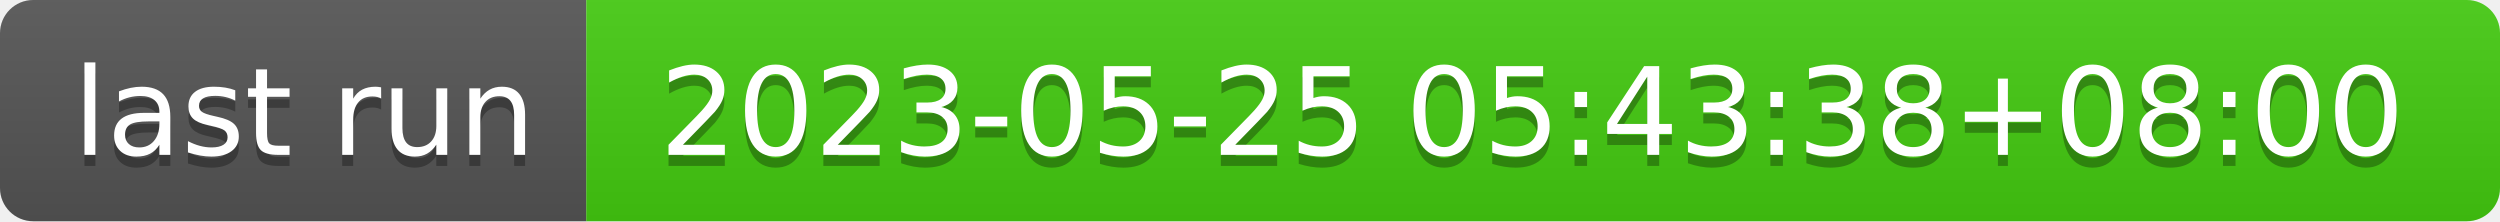
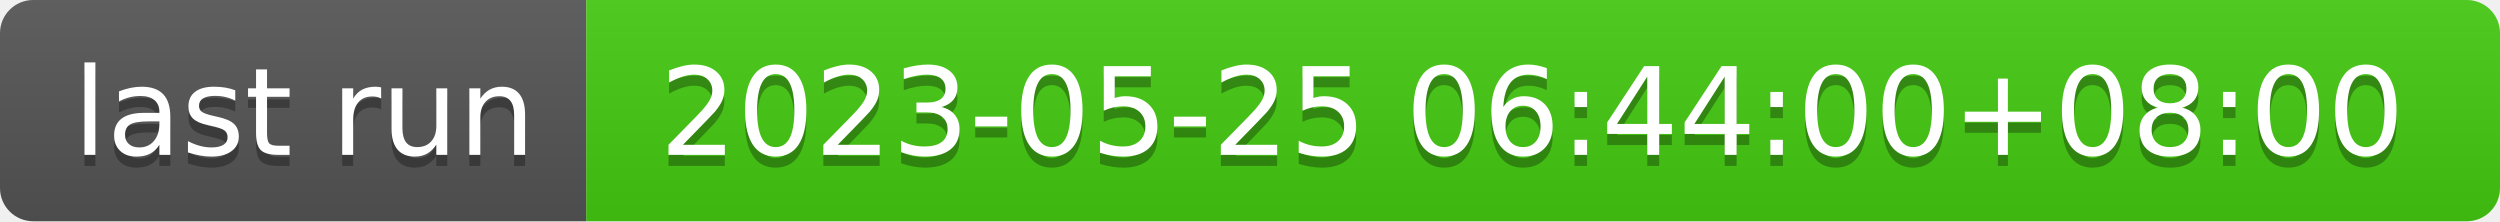
- <svg xmlns="http://www.w3.org/2000/svg" width="226" height="20" role="img" aria-label="last run: 2023-05-25 05:43:38+08:00">
+ <svg xmlns="http://www.w3.org/2000/svg" width="226" height="20" role="img" aria-label="last run: 2023-05-25 06:44:00+08:00">
  <linearGradient id="s" x2="0" y2="100%">
    <stop offset="0" stop-color="#bbb" stop-opacity=".1" />
    <stop offset="1" stop-opacity=".1" />
  </linearGradient>
  <clipPath id="r">
    <rect width="226" height="20" rx="3" fill="#fff" />
  </clipPath>
  <g clip-path="url(#r)">
    <rect width="53" height="20" fill="#555" />
    <rect x="53" width="173" height="20" fill="#4c1" />
    <rect width="226" height="20" fill="url(#s)" />
  </g>
  <g fill="#fff" text-anchor="middle" font-family="Verdana,Geneva,DejaVu Sans,sans-serif" text-rendering="geometricPrecision" font-size="110">
    <text aria-hidden="true" x="275" y="150" fill="#010101" fill-opacity=".3" transform="scale(.1)" textLength="430">last run</text>
    <text x="275" y="140" transform="scale(.1)" fill="#fff" textLength="430">last run</text>
-     <text aria-hidden="true" x="1385" y="150" fill="#010101" fill-opacity=".3" transform="scale(.1)" textLength="1630">2023-05-25 05:43:38+08:00</text>
-     <text x="1385" y="140" transform="scale(.1)" fill="#fff" textLength="1630">2023-05-25 05:43:38+08:00</text>
+     <text aria-hidden="true" x="1385" y="150" fill="#010101" fill-opacity=".3" transform="scale(.1)" textLength="1630">2023-05-25 06:44:00+08:00</text>
+     <text x="1385" y="140" transform="scale(.1)" fill="#fff" textLength="1630">2023-05-25 06:44:00+08:00</text>
  </g>
</svg>
